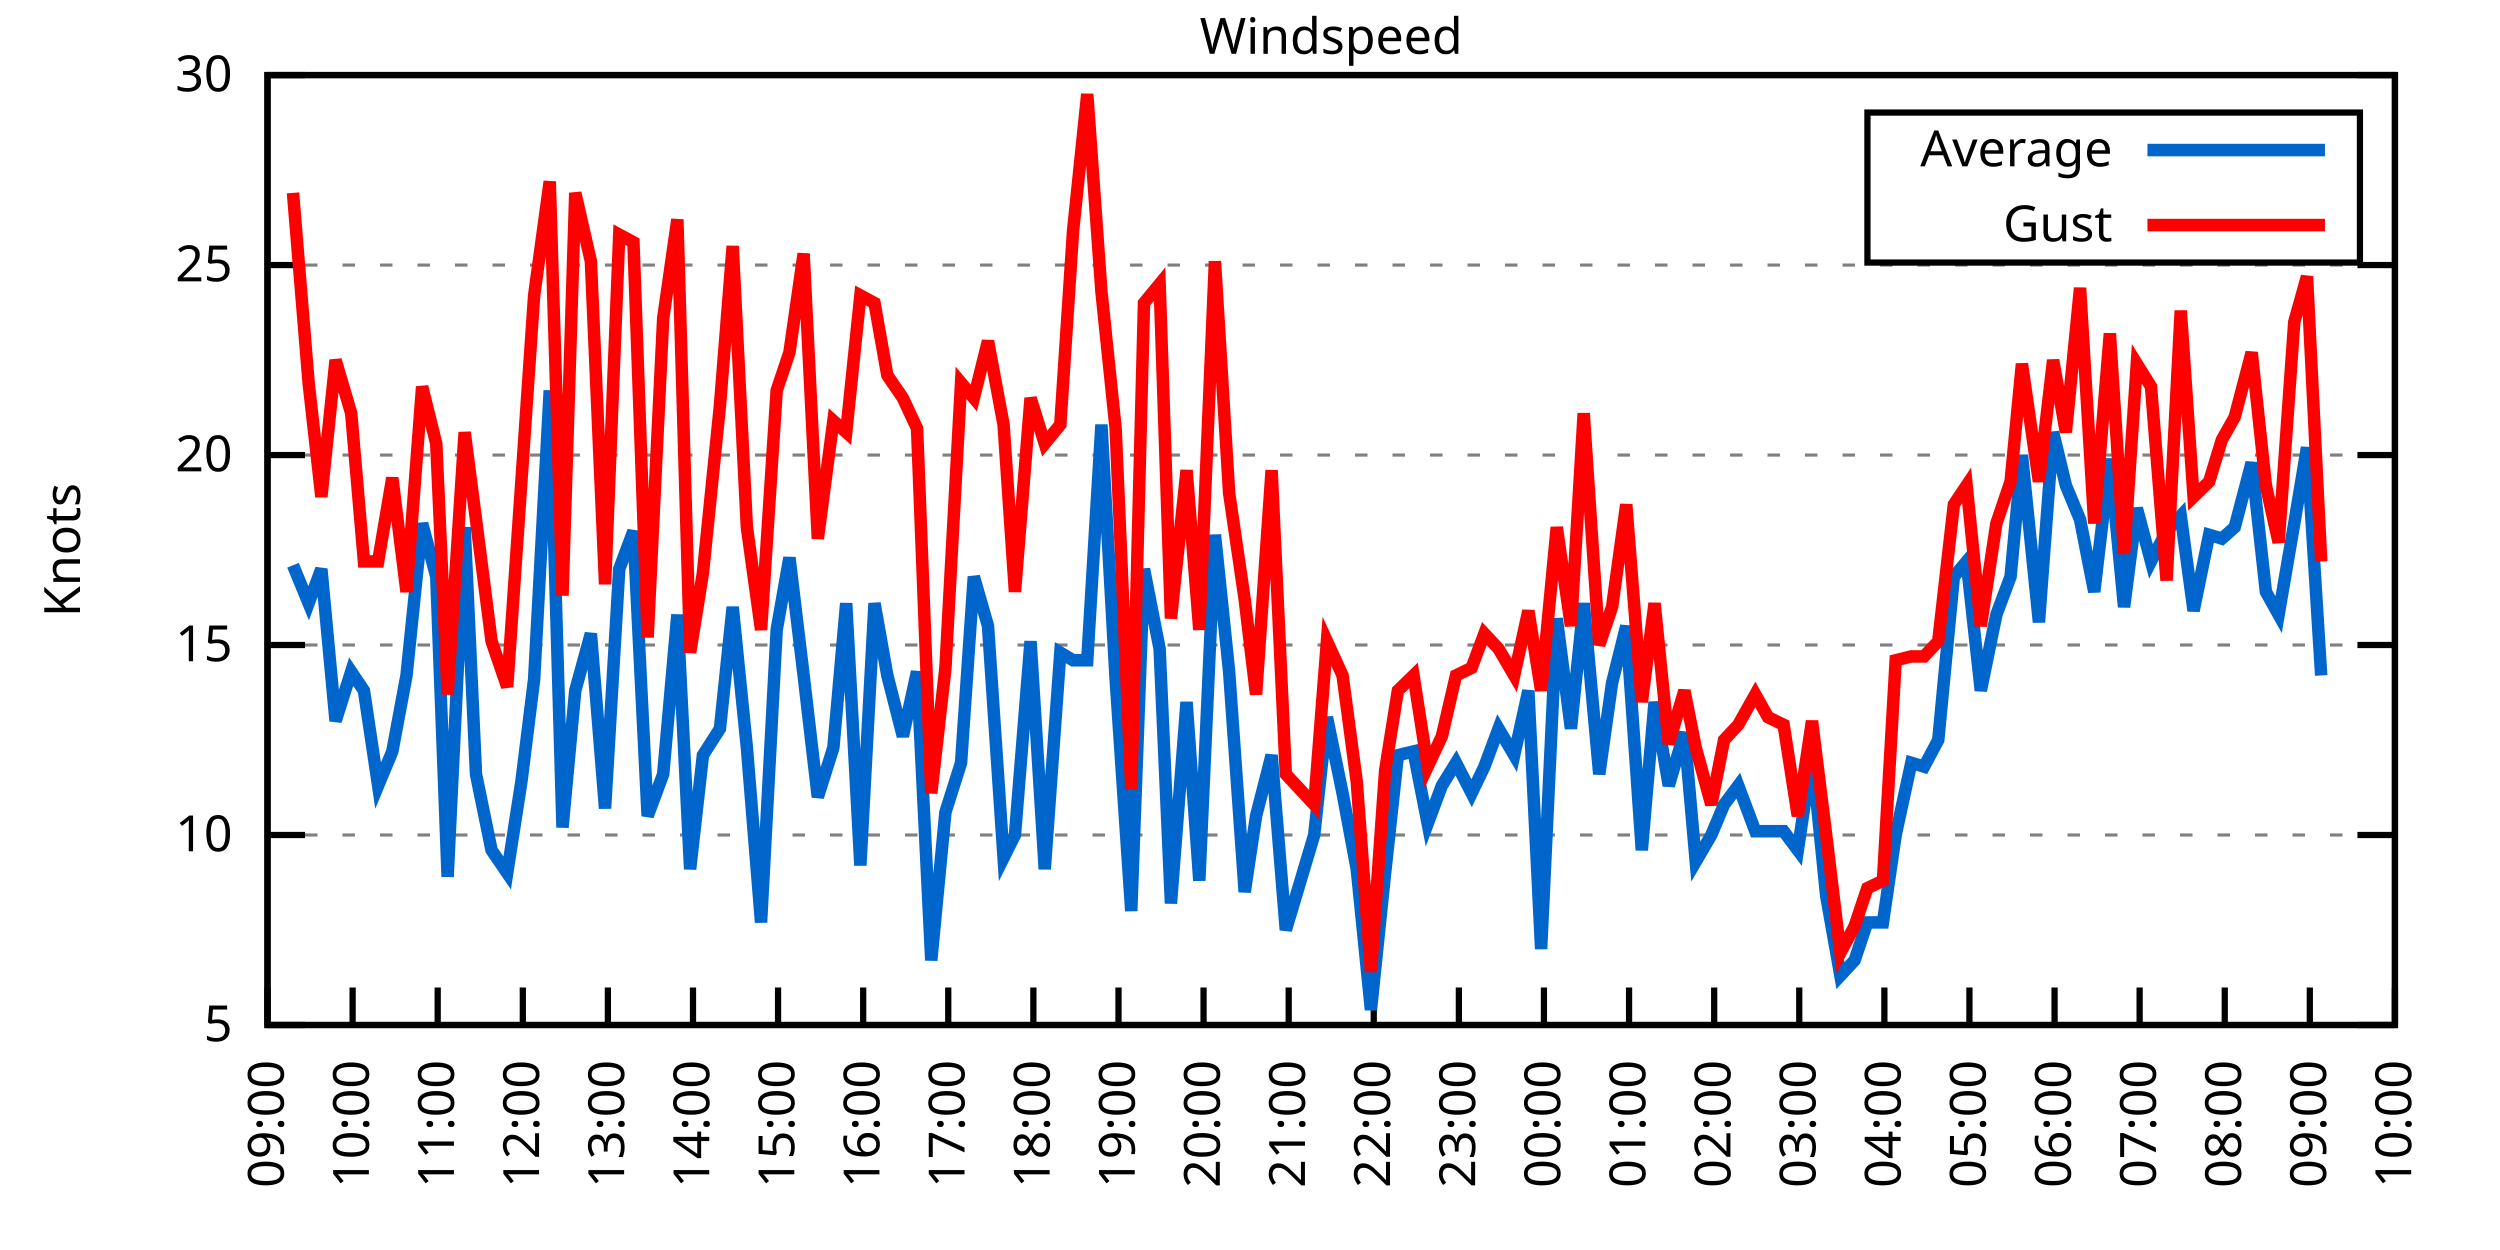
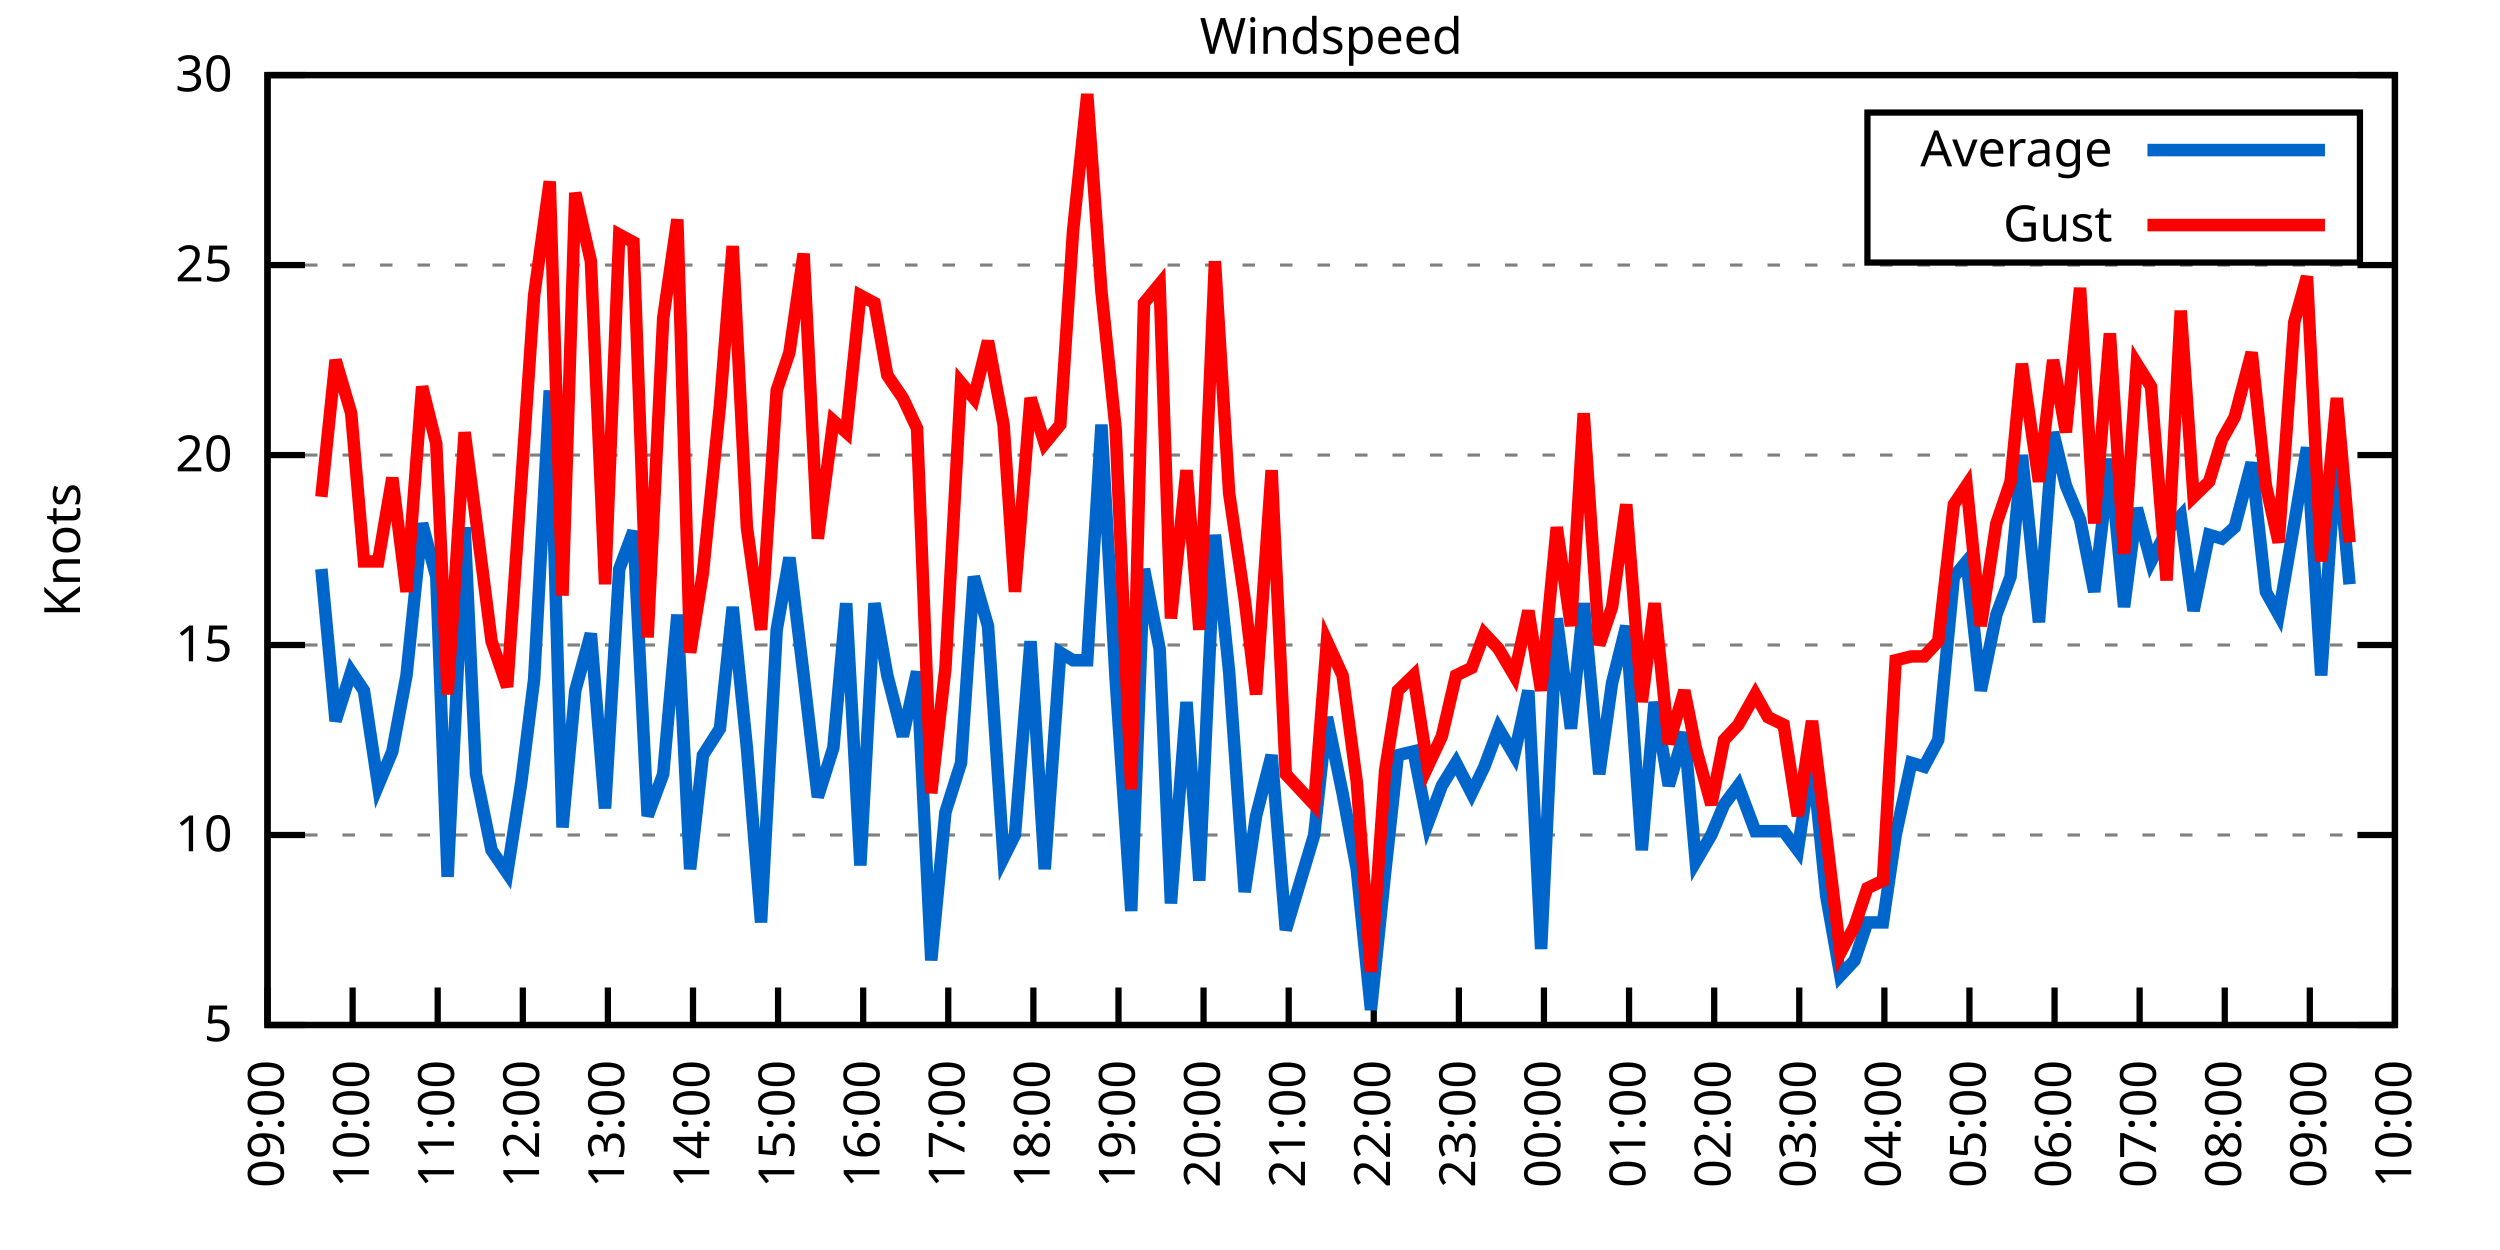
<svg xmlns="http://www.w3.org/2000/svg" xmlns:xlink="http://www.w3.org/1999/xlink" width="400" height="200" viewBox="0 0 400 200">
  <g id="gnuplot_canvas">
    <rect x="0" y="0" width="400" height="200" fill="none" />
    <defs>
      <circle id="gpDot" r="0.5" stroke-width="0.5" stroke="currentColor" />
      <path id="gpPt0" stroke-width="0.333" stroke="currentColor" d="M-1,0 h2 M0,-1 v2" />
      <path id="gpPt1" stroke-width="0.333" stroke="currentColor" d="M-1,-1 L1,1 M1,-1 L-1,1" />
      <path id="gpPt2" stroke-width="0.333" stroke="currentColor" d="M-1,0 L1,0 M0,-1 L0,1 M-1,-1 L1,1 M-1,1 L1,-1" />
      <rect id="gpPt3" stroke-width="0.333" stroke="currentColor" x="-1" y="-1" width="2" height="2" />
      <rect id="gpPt4" stroke-width="0.333" stroke="currentColor" fill="currentColor" x="-1" y="-1" width="2" height="2" />
      <circle id="gpPt5" stroke-width="0.333" stroke="currentColor" cx="0" cy="0" r="1" />
      <use xlink:href="#gpPt5" id="gpPt6" fill="currentColor" stroke="none" />
      <path id="gpPt7" stroke-width="0.333" stroke="currentColor" d="M0,-1.33 L-1.33,0.67 L1.33,0.67 z" />
      <use xlink:href="#gpPt7" id="gpPt8" fill="currentColor" stroke="none" />
      <use xlink:href="#gpPt7" id="gpPt9" stroke="currentColor" transform="rotate(180)" />
      <use xlink:href="#gpPt9" id="gpPt10" fill="currentColor" stroke="none" />
      <use xlink:href="#gpPt3" id="gpPt11" stroke="currentColor" transform="rotate(45)" />
      <use xlink:href="#gpPt11" id="gpPt12" fill="currentColor" stroke="none" />
      <path id="gpPt13" stroke-width="0.333" stroke="currentColor" d="M0,1.330 L1.265,0.411 L0.782,-1.067 L-0.782,-1.076 L-1.265,0.411 z" />
      <use xlink:href="#gpPt13" id="gpPt14" fill="currentColor" stroke="none" />
      <filter id="textbox" filterUnits="objectBoundingBox" x="0" y="0" height="1" width="1">
        <feFlood flood-color="white" flood-opacity="1" result="bgnd" />
        <feComposite in="SourceGraphic" in2="bgnd" operator="atop" />
      </filter>
      <filter id="greybox" filterUnits="objectBoundingBox" x="0" y="0" height="1" width="1">
        <feFlood flood-color="lightgrey" flood-opacity="1" result="grey" />
        <feComposite in="SourceGraphic" in2="grey" operator="atop" />
      </filter>
    </defs>
    <g fill="none" color="white" stroke="currentColor" stroke-width="1.00" stroke-linecap="butt" stroke-linejoin="miter">
</g>
    <g fill="none" color="black" stroke="currentColor" stroke-width="1.00" stroke-linecap="butt" stroke-linejoin="miter">
      <g stroke="none" shape-rendering="crispEdges">
        <polygon fill="rgb(255, 255, 255)" points="42.80,164.00 383.18,164.00 383.18,12.02 42.80,12.02 " />
      </g>
    </g>
    <g fill="none" color="black" stroke="currentColor" stroke-width="1.00" stroke-linecap="butt" stroke-linejoin="miter">
</g>
    <g fill="none" color="black" stroke="black" stroke-width="0.50" stroke-linecap="butt" stroke-linejoin="miter">
</g>
    <g fill="none" color="gray" stroke="currentColor" stroke-width="0.50" stroke-linecap="butt" stroke-linejoin="miter">
      <path stroke="gray" stroke-dasharray="2,4" class="gridline" d="M42.80,164.00 L383.19,164.00  " />
    </g>
    <g fill="none" color="gray" stroke="gray" stroke-width="1.00" stroke-linecap="butt" stroke-linejoin="miter">
</g>
    <g fill="none" color="black" stroke="currentColor" stroke-width="1.00" stroke-linecap="butt" stroke-linejoin="miter">
      <path stroke="black" d="M42.80,164.00 L48.80,164.00 M383.19,164.00 L377.19,164.00  " />
      <g transform="translate(37.20,166.60)" stroke="none" fill="black" font-family="Sans" font-size="8.00" text-anchor="end">
        <text>
          <tspan font-family="Sans"> 5</tspan>
        </text>
      </g>
    </g>
    <g fill="none" color="black" stroke="currentColor" stroke-width="1.00" stroke-linecap="butt" stroke-linejoin="miter">
</g>
    <g fill="none" color="black" stroke="black" stroke-width="0.50" stroke-linecap="butt" stroke-linejoin="miter">
</g>
    <g fill="none" color="gray" stroke="currentColor" stroke-width="0.50" stroke-linecap="butt" stroke-linejoin="miter">
      <path stroke="gray" stroke-dasharray="2,4" class="gridline" d="M42.80,133.60 L383.19,133.60  " />
    </g>
    <g fill="none" color="gray" stroke="gray" stroke-width="1.00" stroke-linecap="butt" stroke-linejoin="miter">
</g>
    <g fill="none" color="black" stroke="currentColor" stroke-width="1.00" stroke-linecap="butt" stroke-linejoin="miter">
      <path stroke="black" d="M42.80,133.60 L48.80,133.60 M383.19,133.60 L377.19,133.60  " />
      <g transform="translate(37.20,136.20)" stroke="none" fill="black" font-family="Sans" font-size="8.00" text-anchor="end">
        <text>
          <tspan font-family="Sans"> 10</tspan>
        </text>
      </g>
    </g>
    <g fill="none" color="black" stroke="currentColor" stroke-width="1.00" stroke-linecap="butt" stroke-linejoin="miter">
</g>
    <g fill="none" color="black" stroke="black" stroke-width="0.50" stroke-linecap="butt" stroke-linejoin="miter">
</g>
    <g fill="none" color="gray" stroke="currentColor" stroke-width="0.50" stroke-linecap="butt" stroke-linejoin="miter">
      <path stroke="gray" stroke-dasharray="2,4" class="gridline" d="M42.80,103.20 L383.19,103.20  " />
    </g>
    <g fill="none" color="gray" stroke="gray" stroke-width="1.00" stroke-linecap="butt" stroke-linejoin="miter">
</g>
    <g fill="none" color="black" stroke="currentColor" stroke-width="1.00" stroke-linecap="butt" stroke-linejoin="miter">
      <path stroke="black" d="M42.80,103.20 L48.80,103.20 M383.19,103.20 L377.19,103.20  " />
      <g transform="translate(37.20,105.80)" stroke="none" fill="black" font-family="Sans" font-size="8.00" text-anchor="end">
        <text>
          <tspan font-family="Sans"> 15</tspan>
        </text>
      </g>
    </g>
    <g fill="none" color="black" stroke="currentColor" stroke-width="1.00" stroke-linecap="butt" stroke-linejoin="miter">
</g>
    <g fill="none" color="black" stroke="black" stroke-width="0.50" stroke-linecap="butt" stroke-linejoin="miter">
</g>
    <g fill="none" color="gray" stroke="currentColor" stroke-width="0.50" stroke-linecap="butt" stroke-linejoin="miter">
      <path stroke="gray" stroke-dasharray="2,4" class="gridline" d="M42.80,72.81 L383.19,72.81  " />
    </g>
    <g fill="none" color="gray" stroke="gray" stroke-width="1.00" stroke-linecap="butt" stroke-linejoin="miter">
</g>
    <g fill="none" color="black" stroke="currentColor" stroke-width="1.00" stroke-linecap="butt" stroke-linejoin="miter">
      <path stroke="black" d="M42.80,72.81 L48.80,72.81 M383.19,72.81 L377.19,72.81  " />
      <g transform="translate(37.20,75.41)" stroke="none" fill="black" font-family="Sans" font-size="8.00" text-anchor="end">
        <text>
          <tspan font-family="Sans"> 20</tspan>
        </text>
      </g>
    </g>
    <g fill="none" color="black" stroke="currentColor" stroke-width="1.00" stroke-linecap="butt" stroke-linejoin="miter">
</g>
    <g fill="none" color="black" stroke="black" stroke-width="0.50" stroke-linecap="butt" stroke-linejoin="miter">
</g>
    <g fill="none" color="gray" stroke="currentColor" stroke-width="0.50" stroke-linecap="butt" stroke-linejoin="miter">
      <path stroke="gray" stroke-dasharray="2,4" class="gridline" d="M42.80,42.41 L383.19,42.41  " />
    </g>
    <g fill="none" color="gray" stroke="gray" stroke-width="1.00" stroke-linecap="butt" stroke-linejoin="miter">
</g>
    <g fill="none" color="black" stroke="currentColor" stroke-width="1.00" stroke-linecap="butt" stroke-linejoin="miter">
      <path stroke="black" d="M42.80,42.41 L48.80,42.41 M383.19,42.41 L377.19,42.41  " />
      <g transform="translate(37.20,45.01)" stroke="none" fill="black" font-family="Sans" font-size="8.00" text-anchor="end">
        <text>
          <tspan font-family="Sans"> 25</tspan>
        </text>
      </g>
    </g>
    <g fill="none" color="black" stroke="currentColor" stroke-width="1.00" stroke-linecap="butt" stroke-linejoin="miter">
</g>
    <g fill="none" color="black" stroke="black" stroke-width="0.50" stroke-linecap="butt" stroke-linejoin="miter">
</g>
    <g fill="none" color="gray" stroke="currentColor" stroke-width="0.50" stroke-linecap="butt" stroke-linejoin="miter">
      <path stroke="gray" stroke-dasharray="2,4" class="gridline" d="M42.80,12.01 L383.19,12.01  " />
    </g>
    <g fill="none" color="gray" stroke="gray" stroke-width="1.00" stroke-linecap="butt" stroke-linejoin="miter">
</g>
    <g fill="none" color="black" stroke="currentColor" stroke-width="1.00" stroke-linecap="butt" stroke-linejoin="miter">
      <path stroke="black" d="M42.80,12.01 L48.80,12.01 M383.19,12.01 L377.19,12.01  " />
      <g transform="translate(37.20,14.61)" stroke="none" fill="black" font-family="Sans" font-size="8.00" text-anchor="end">
        <text>
          <tspan font-family="Sans"> 30</tspan>
        </text>
      </g>
    </g>
    <g fill="none" color="black" stroke="currentColor" stroke-width="1.00" stroke-linecap="butt" stroke-linejoin="miter">
      <path stroke="black" d="M42.80,164.00 L42.80,158.00  " />
      <g transform="translate(45.40,169.60) rotate(270.00)" stroke="none" fill="black" font-family="Sans" font-size="8.00" text-anchor="end">
        <text>
          <tspan font-family="Sans">09:00</tspan>
        </text>
      </g>
    </g>
    <g fill="none" color="black" stroke="currentColor" stroke-width="1.00" stroke-linecap="butt" stroke-linejoin="miter">
      <path stroke="black" d="M56.42,164.00 L56.42,158.00  " />
      <g transform="translate(59.02,169.60) rotate(270.00)" stroke="none" fill="black" font-family="Sans" font-size="8.00" text-anchor="end">
        <text>
          <tspan font-family="Sans">10:00</tspan>
        </text>
      </g>
    </g>
    <g fill="none" color="black" stroke="currentColor" stroke-width="1.00" stroke-linecap="butt" stroke-linejoin="miter">
      <path stroke="black" d="M70.03,164.00 L70.03,158.00  " />
      <g transform="translate(72.63,169.60) rotate(270.00)" stroke="none" fill="black" font-family="Sans" font-size="8.00" text-anchor="end">
        <text>
          <tspan font-family="Sans">11:00</tspan>
        </text>
      </g>
    </g>
    <g fill="none" color="black" stroke="currentColor" stroke-width="1.00" stroke-linecap="butt" stroke-linejoin="miter">
      <path stroke="black" d="M83.65,164.00 L83.65,158.00  " />
      <g transform="translate(86.25,169.60) rotate(270.00)" stroke="none" fill="black" font-family="Sans" font-size="8.00" text-anchor="end">
        <text>
          <tspan font-family="Sans">12:00</tspan>
        </text>
      </g>
    </g>
    <g fill="none" color="black" stroke="currentColor" stroke-width="1.00" stroke-linecap="butt" stroke-linejoin="miter">
      <path stroke="black" d="M97.26,164.00 L97.26,158.00  " />
      <g transform="translate(99.86,169.60) rotate(270.00)" stroke="none" fill="black" font-family="Sans" font-size="8.00" text-anchor="end">
        <text>
          <tspan font-family="Sans">13:00</tspan>
        </text>
      </g>
    </g>
    <g fill="none" color="black" stroke="currentColor" stroke-width="1.00" stroke-linecap="butt" stroke-linejoin="miter">
      <path stroke="black" d="M110.88,164.00 L110.88,158.00  " />
      <g transform="translate(113.48,169.60) rotate(270.00)" stroke="none" fill="black" font-family="Sans" font-size="8.00" text-anchor="end">
        <text>
          <tspan font-family="Sans">14:00</tspan>
        </text>
      </g>
    </g>
    <g fill="none" color="black" stroke="currentColor" stroke-width="1.00" stroke-linecap="butt" stroke-linejoin="miter">
      <path stroke="black" d="M124.49,164.00 L124.49,158.00  " />
      <g transform="translate(127.09,169.60) rotate(270.00)" stroke="none" fill="black" font-family="Sans" font-size="8.00" text-anchor="end">
        <text>
          <tspan font-family="Sans">15:00</tspan>
        </text>
      </g>
    </g>
    <g fill="none" color="black" stroke="currentColor" stroke-width="1.00" stroke-linecap="butt" stroke-linejoin="miter">
      <path stroke="black" d="M138.11,164.00 L138.11,158.00  " />
      <g transform="translate(140.71,169.60) rotate(270.00)" stroke="none" fill="black" font-family="Sans" font-size="8.00" text-anchor="end">
        <text>
          <tspan font-family="Sans">16:00</tspan>
        </text>
      </g>
    </g>
    <g fill="none" color="black" stroke="currentColor" stroke-width="1.00" stroke-linecap="butt" stroke-linejoin="miter">
      <path stroke="black" d="M151.72,164.00 L151.72,158.00  " />
      <g transform="translate(154.32,169.60) rotate(270.00)" stroke="none" fill="black" font-family="Sans" font-size="8.00" text-anchor="end">
        <text>
          <tspan font-family="Sans">17:00</tspan>
        </text>
      </g>
    </g>
    <g fill="none" color="black" stroke="currentColor" stroke-width="1.00" stroke-linecap="butt" stroke-linejoin="miter">
      <path stroke="black" d="M165.34,164.00 L165.34,158.00  " />
      <g transform="translate(167.94,169.60) rotate(270.00)" stroke="none" fill="black" font-family="Sans" font-size="8.00" text-anchor="end">
        <text>
          <tspan font-family="Sans">18:00</tspan>
        </text>
      </g>
    </g>
    <g fill="none" color="black" stroke="currentColor" stroke-width="1.00" stroke-linecap="butt" stroke-linejoin="miter">
      <path stroke="black" d="M178.96,164.00 L178.96,158.00  " />
      <g transform="translate(181.56,169.60) rotate(270.00)" stroke="none" fill="black" font-family="Sans" font-size="8.00" text-anchor="end">
        <text>
          <tspan font-family="Sans">19:00</tspan>
        </text>
      </g>
    </g>
    <g fill="none" color="black" stroke="currentColor" stroke-width="1.00" stroke-linecap="butt" stroke-linejoin="miter">
      <path stroke="black" d="M192.57,164.00 L192.57,158.00  " />
      <g transform="translate(195.17,169.60) rotate(270.00)" stroke="none" fill="black" font-family="Sans" font-size="8.00" text-anchor="end">
        <text>
          <tspan font-family="Sans">20:00</tspan>
        </text>
      </g>
    </g>
    <g fill="none" color="black" stroke="currentColor" stroke-width="1.00" stroke-linecap="butt" stroke-linejoin="miter">
      <path stroke="black" d="M206.19,164.00 L206.19,158.00  " />
      <g transform="translate(208.79,169.60) rotate(270.00)" stroke="none" fill="black" font-family="Sans" font-size="8.00" text-anchor="end">
        <text>
          <tspan font-family="Sans">21:00</tspan>
        </text>
      </g>
    </g>
    <g fill="none" color="black" stroke="currentColor" stroke-width="1.00" stroke-linecap="butt" stroke-linejoin="miter">
      <path stroke="black" d="M219.80,164.00 L219.80,158.00  " />
      <g transform="translate(222.40,169.60) rotate(270.00)" stroke="none" fill="black" font-family="Sans" font-size="8.00" text-anchor="end">
        <text>
          <tspan font-family="Sans">22:00</tspan>
        </text>
      </g>
    </g>
    <g fill="none" color="black" stroke="currentColor" stroke-width="1.00" stroke-linecap="butt" stroke-linejoin="miter">
      <path stroke="black" d="M233.42,164.00 L233.42,158.00  " />
      <g transform="translate(236.02,169.60) rotate(270.00)" stroke="none" fill="black" font-family="Sans" font-size="8.00" text-anchor="end">
        <text>
          <tspan font-family="Sans">23:00</tspan>
        </text>
      </g>
    </g>
    <g fill="none" color="black" stroke="currentColor" stroke-width="1.00" stroke-linecap="butt" stroke-linejoin="miter">
      <path stroke="black" d="M247.03,164.00 L247.03,158.00  " />
      <g transform="translate(249.63,169.60) rotate(270.00)" stroke="none" fill="black" font-family="Sans" font-size="8.00" text-anchor="end">
        <text>
          <tspan font-family="Sans">00:00</tspan>
        </text>
      </g>
    </g>
    <g fill="none" color="black" stroke="currentColor" stroke-width="1.00" stroke-linecap="butt" stroke-linejoin="miter">
      <path stroke="black" d="M260.65,164.00 L260.65,158.00  " />
      <g transform="translate(263.25,169.60) rotate(270.00)" stroke="none" fill="black" font-family="Sans" font-size="8.00" text-anchor="end">
        <text>
          <tspan font-family="Sans">01:00</tspan>
        </text>
      </g>
    </g>
    <g fill="none" color="black" stroke="currentColor" stroke-width="1.00" stroke-linecap="butt" stroke-linejoin="miter">
      <path stroke="black" d="M274.27,164.00 L274.27,158.00  " />
      <g transform="translate(276.87,169.60) rotate(270.00)" stroke="none" fill="black" font-family="Sans" font-size="8.00" text-anchor="end">
        <text>
          <tspan font-family="Sans">02:00</tspan>
        </text>
      </g>
    </g>
    <g fill="none" color="black" stroke="currentColor" stroke-width="1.00" stroke-linecap="butt" stroke-linejoin="miter">
      <path stroke="black" d="M287.88,164.00 L287.88,158.00  " />
      <g transform="translate(290.48,169.60) rotate(270.00)" stroke="none" fill="black" font-family="Sans" font-size="8.00" text-anchor="end">
        <text>
          <tspan font-family="Sans">03:00</tspan>
        </text>
      </g>
    </g>
    <g fill="none" color="black" stroke="currentColor" stroke-width="1.00" stroke-linecap="butt" stroke-linejoin="miter">
      <path stroke="black" d="M301.50,164.00 L301.50,158.00  " />
      <g transform="translate(304.10,169.60) rotate(270.00)" stroke="none" fill="black" font-family="Sans" font-size="8.00" text-anchor="end">
        <text>
          <tspan font-family="Sans">04:00</tspan>
        </text>
      </g>
    </g>
    <g fill="none" color="black" stroke="currentColor" stroke-width="1.00" stroke-linecap="butt" stroke-linejoin="miter">
      <path stroke="black" d="M315.11,164.00 L315.11,158.00  " />
      <g transform="translate(317.71,169.60) rotate(270.00)" stroke="none" fill="black" font-family="Sans" font-size="8.00" text-anchor="end">
        <text>
          <tspan font-family="Sans">05:00</tspan>
        </text>
      </g>
    </g>
    <g fill="none" color="black" stroke="currentColor" stroke-width="1.00" stroke-linecap="butt" stroke-linejoin="miter">
      <path stroke="black" d="M328.73,164.00 L328.73,158.00  " />
      <g transform="translate(331.33,169.60) rotate(270.00)" stroke="none" fill="black" font-family="Sans" font-size="8.00" text-anchor="end">
        <text>
          <tspan font-family="Sans">06:00</tspan>
        </text>
      </g>
    </g>
    <g fill="none" color="black" stroke="currentColor" stroke-width="1.00" stroke-linecap="butt" stroke-linejoin="miter">
      <path stroke="black" d="M342.34,164.00 L342.34,158.00  " />
      <g transform="translate(344.94,169.60) rotate(270.00)" stroke="none" fill="black" font-family="Sans" font-size="8.00" text-anchor="end">
        <text>
          <tspan font-family="Sans">07:00</tspan>
        </text>
      </g>
    </g>
    <g fill="none" color="black" stroke="currentColor" stroke-width="1.00" stroke-linecap="butt" stroke-linejoin="miter">
      <path stroke="black" d="M355.96,164.00 L355.96,158.00  " />
      <g transform="translate(358.56,169.60) rotate(270.00)" stroke="none" fill="black" font-family="Sans" font-size="8.00" text-anchor="end">
        <text>
          <tspan font-family="Sans">08:00</tspan>
        </text>
      </g>
    </g>
    <g fill="none" color="black" stroke="currentColor" stroke-width="1.00" stroke-linecap="butt" stroke-linejoin="miter">
      <path stroke="black" d="M369.57,164.00 L369.57,158.00  " />
      <g transform="translate(372.17,169.60) rotate(270.00)" stroke="none" fill="black" font-family="Sans" font-size="8.00" text-anchor="end">
        <text>
          <tspan font-family="Sans">09:00</tspan>
        </text>
      </g>
    </g>
    <g fill="none" color="black" stroke="currentColor" stroke-width="1.00" stroke-linecap="butt" stroke-linejoin="miter">
      <path stroke="black" d="M383.19,164.00 L383.19,158.00  " />
      <g transform="translate(385.79,169.60) rotate(270.00)" stroke="none" fill="black" font-family="Sans" font-size="8.00" text-anchor="end">
        <text>
          <tspan font-family="Sans">10:00</tspan>
        </text>
      </g>
    </g>
    <g fill="none" color="black" stroke="currentColor" stroke-width="1.00" stroke-linecap="butt" stroke-linejoin="miter">
</g>
    <g fill="none" color="black" stroke="currentColor" stroke-width="1.00" stroke-linecap="butt" stroke-linejoin="miter">
      <path stroke="black" d="M42.80,12.01 L42.80,164.00 L383.19,164.00 L383.19,12.01 L42.80,12.01 Z  " />
    </g>
    <g fill="none" color="black" stroke="currentColor" stroke-width="1.00" stroke-linecap="butt" stroke-linejoin="miter">
</g>
    <g fill="none" color="black" stroke="currentColor" stroke-width="1.00" stroke-linecap="butt" stroke-linejoin="miter">
      <path stroke="black" d="M298.79,42.01 L298.79,18.01 L377.59,18.01 L377.59,42.01 L298.79,42.01 Z  " />
    </g>
    <g id="Windspeed_plot_1">
      <g fill="none" color="white" stroke="black" stroke-width="2.00" stroke-linecap="butt" stroke-linejoin="miter">
</g>
      <g fill="none" color="black" stroke="currentColor" stroke-width="2.00" stroke-linecap="butt" stroke-linejoin="miter">
        <g transform="translate(337.99,26.61)" stroke="none" fill="black" font-family="Sans" font-size="8.00" text-anchor="end">
          <text>
            <tspan font-family="Sans">Average</tspan>
          </text>
        </g>
      </g>
      <g fill="none" color="black" stroke="currentColor" stroke-width="2.00" stroke-linecap="butt" stroke-linejoin="miter">
-         <path stroke="rgb(  0, 102, 204)" d="M343.59,24.01 L371.99,24.01 M46.88,90.44 L49.38,96.52 L51.42,91.04 L53.69,115.36 L56.19,107.46 L58.23,110.50   L60.50,125.70 L62.77,120.23 L65.04,108.07 L67.54,83.75 L69.80,92.26 L71.62,140.29 L74.34,84.36 L76.16,123.87   L78.65,136.03 L81.15,139.68 L83.42,125.09 L85.46,108.68 L87.96,62.47 L90.00,132.39 L92.04,110.50 L94.54,101.38   L96.81,129.35 L99.08,91.04 L101.35,84.97 L103.62,130.56 L106.11,123.87 L108.38,98.34 L110.42,139.07 L112.47,120.83   L115.19,116.58 L117.23,97.12 L119.50,119.62 L121.77,147.59 L124.27,100.77 L126.31,89.22 L128.58,108.07 L130.85,127.52   L133.34,119.62 L135.39,96.52 L137.66,138.47 L139.92,96.52 L141.97,108.07 L144.46,117.80 L146.73,107.46 L149.00,153.66   L151.27,129.95 L153.77,122.05 L155.81,92.26 L158.08,100.16 L160.57,137.25 L162.39,133.60 L164.89,102.60 L167.16,139.07   L169.65,104.42 L171.69,105.64 L173.96,105.64 L176.23,67.94 L178.50,108.68 L181.00,145.76 L183.04,91.04 L185.54,103.81   L187.35,144.55 L189.85,112.32 L191.89,140.90 L194.39,85.57 L196.66,107.46 L199.15,142.72 L200.97,130.56 L203.46,120.83   L205.73,148.80 L210.27,133.60 L212.31,114.76 L214.81,126.91 L217.08,139.07 L219.35,161.57 L221.62,139.68 L223.66,120.83   L226.16,120.23 L228.43,131.78 L230.70,125.70 L232.96,122.05 L235.46,126.91 L237.50,122.66 L239.77,116.58 L242.27,120.83   L244.54,110.50 L246.58,151.84 L249.08,98.95 L251.35,116.58 L253.39,96.52 L255.88,123.87 L257.93,109.28 L260.20,100.16   L262.69,136.03 L264.73,112.32 L267.00,125.70 L269.50,117.19 L271.32,137.86 L273.81,133.60 L275.85,128.74 L278.12,125.70   L280.85,132.99 L282.89,132.99 L285.38,132.99 L287.65,136.03 L289.92,120.83 L292.19,143.33 L294.46,156.10 L296.73,153.66   L298.77,147.59 L301.27,147.59 L303.31,133.60 L305.81,122.05 L307.85,122.66 L310.12,118.40 L312.62,92.26 L314.66,89.83   L316.93,110.50 L319.42,98.34 L321.69,92.26 L323.51,72.81 L326.23,99.56 L328.50,69.16 L330.54,77.67 L332.81,83.14   L335.08,94.69 L337.58,73.41 L339.85,97.12 L341.89,81.32 L344.16,89.83 L346.65,84.97 L348.92,82.53 L350.97,97.73   L353.46,85.57 L355.50,86.18 L357.55,84.36 L360.27,74.02 L362.54,94.69 L364.58,98.34 L367.08,83.75 L369.12,71.59   L371.39,108.07  " />
+         <path stroke="rgb(  0, 102, 204)" d="M343.59,24.01 L371.99,24.01 M51.42,91.04 L53.69,115.36 L56.19,107.46 L58.23,110.50 L60.50,125.70 L62.77,120.23   L65.04,108.07 L67.54,83.75 L69.80,92.26 L71.62,140.29 L74.34,84.36 L76.16,123.87 L78.65,136.03 L81.15,139.68   L83.42,125.09 L85.46,108.68 L87.96,62.47 L90.00,132.39 L92.04,110.50 L94.54,101.38 L96.81,129.35 L99.08,91.04   L101.35,84.97 L103.62,130.56 L106.11,123.87 L108.38,98.34 L110.42,139.07 L112.47,120.83 L115.19,116.58 L117.23,97.12   L119.50,119.62 L121.77,147.59 L124.27,100.77 L126.31,89.22 L128.58,108.07 L130.85,127.52 L133.34,119.62 L135.39,96.52   L137.66,138.47 L139.92,96.52 L141.97,108.07 L144.46,117.80 L146.73,107.46 L149.00,153.66 L151.27,129.95 L153.77,122.05   L155.81,92.26 L158.08,100.16 L160.57,137.25 L162.39,133.60 L164.89,102.60 L167.16,139.07 L169.65,104.42 L171.69,105.64   L173.96,105.64 L176.23,67.94 L178.50,108.68 L181.00,145.76 L183.04,91.04 L185.54,103.81 L187.35,144.55 L189.85,112.32   L191.89,140.90 L194.39,85.57 L196.66,107.46 L199.15,142.72 L200.97,130.56 L203.46,120.83 L205.73,148.80 L210.27,133.60   L212.31,114.76 L214.81,126.91 L217.08,139.07 L219.35,161.57 L221.62,139.68 L223.66,120.83 L226.16,120.23 L228.43,131.78   L230.70,125.70 L232.96,122.05 L235.46,126.91 L237.50,122.66 L239.77,116.58 L242.27,120.83 L244.54,110.50 L246.58,151.84   L249.08,98.95 L251.35,116.58 L253.39,96.52 L255.88,123.87 L257.93,109.28 L260.20,100.16 L262.69,136.03 L264.73,112.32   L267.00,125.70 L269.50,117.19 L271.32,137.86 L273.81,133.60 L275.85,128.74 L278.12,125.70 L280.85,132.99 L282.89,132.99   L285.38,132.99 L287.65,136.03 L289.92,120.83 L292.19,143.33 L294.46,156.10 L296.73,153.66 L298.77,147.59 L301.27,147.59   L303.31,133.60 L305.81,122.05 L307.85,122.66 L310.12,118.40 L312.62,92.26 L314.66,89.83 L316.93,110.50 L319.42,98.34   L321.69,92.26 L323.51,72.81 L326.23,99.56 L328.50,69.16 L330.54,77.67 L332.81,83.14 L335.08,94.69 L337.58,73.41   L339.85,97.12 L341.89,81.32 L344.16,89.83 L346.65,84.97 L348.92,82.53 L350.97,97.73 L353.46,85.57 L355.50,86.18   L357.55,84.36 L360.27,74.02 L362.54,94.69 L364.58,98.34 L367.08,83.75 L369.12,71.59 L371.39,108.07 L373.89,70.98   L375.93,93.48  " />
      </g>
    </g>
    <g id="Windspeed_plot_2">
      <g fill="none" color="black" stroke="currentColor" stroke-width="2.00" stroke-linecap="butt" stroke-linejoin="miter">
        <g transform="translate(337.99,38.61)" stroke="none" fill="black" font-family="Sans" font-size="8.00" text-anchor="end">
          <text>
            <tspan font-family="Sans">Gust</tspan>
          </text>
        </g>
      </g>
      <g fill="none" color="black" stroke="currentColor" stroke-width="2.00" stroke-linecap="butt" stroke-linejoin="miter">
-         <path stroke="rgb(255,   0,   0)" d="M343.59,36.01 L371.99,36.01 M46.88,30.86 L49.38,61.25 L51.42,79.49 L53.69,57.61 L56.19,66.12 L58.23,89.83   L60.50,89.83 L62.77,76.45 L65.04,94.69 L67.54,61.86 L69.80,70.98 L71.62,111.11 L74.34,69.16 L76.16,83.14   L78.65,102.60 L81.15,109.89 L83.42,77.06 L85.46,47.27 L87.96,29.03 L90.00,95.30 L92.04,30.86 L94.54,41.80   L96.81,93.48 L99.08,37.54 L101.35,38.76 L103.62,101.99 L106.11,50.92 L108.38,35.11 L110.42,104.42 L112.47,91.65   L115.19,64.90 L117.23,39.37 L119.50,84.36 L121.77,100.77 L124.27,62.47 L126.31,56.39 L128.58,40.58 L130.85,86.18   L133.34,67.33 L135.39,69.16 L137.66,47.27 L139.92,48.49 L141.97,60.04 L144.46,63.69 L146.73,68.55 L149.00,126.91   L151.27,106.85 L153.77,61.25 L155.81,63.69 L158.08,54.57 L160.57,67.94 L162.39,94.69 L164.89,63.69 L167.16,70.98   L169.65,67.94 L171.69,36.94 L173.96,15.05 L176.23,46.66 L178.50,68.55 L181.00,126.31 L183.04,48.49 L185.54,45.45   L187.35,98.95 L189.85,75.24 L191.89,100.77 L194.39,41.80 L196.66,78.89 L199.15,95.91 L200.97,111.11 L203.46,75.24   L205.73,123.87 L210.27,128.74 L212.31,102.60 L214.81,108.07 L217.08,125.09 L219.35,155.49 L221.62,123.27 L223.66,110.50   L226.16,108.07 L228.43,122.66 L230.70,117.80 L232.96,108.07 L235.46,106.85 L237.50,101.38 L239.77,103.81 L242.27,108.07   L244.54,97.73 L246.58,110.50 L249.08,84.36 L251.35,100.16 L253.39,66.12 L255.88,103.20 L257.93,97.12 L260.20,80.71   L262.69,112.32 L264.73,96.52 L267.00,119.01 L269.50,110.50 L271.32,119.62 L273.81,128.74 L275.85,118.40 L278.12,115.97   L280.85,111.11 L282.89,114.76 L285.38,115.97 L287.65,130.56 L289.92,115.36 L292.19,133.60 L294.46,152.45 L296.73,148.19   L298.77,142.11 L301.27,140.90 L303.31,105.64 L305.81,105.03 L307.85,105.03 L310.12,102.60 L312.62,80.71 L314.66,77.67   L316.93,100.16 L319.42,83.75 L321.69,77.06 L323.51,58.21 L326.23,77.06 L328.50,57.61 L330.54,69.16 L332.81,46.06   L335.08,83.75 L337.58,53.35 L339.85,88.61 L341.89,58.21 L344.16,61.86 L346.65,92.87 L348.92,49.70 L350.97,79.49   L353.46,77.06 L355.50,70.37 L357.55,66.73 L360.27,56.39 L362.54,77.67 L364.58,86.79 L367.08,51.53 L369.12,44.23   L371.39,89.83  " />
+         <path stroke="rgb(255,   0,   0)" d="M343.59,36.01 L371.99,36.01 M51.42,79.49 L53.69,57.61 L56.19,66.12 L58.23,89.83 L60.50,89.83 L62.77,76.45   L65.04,94.69 L67.54,61.86 L69.80,70.98 L71.62,111.11 L74.34,69.16 L76.16,83.14 L78.65,102.60 L81.15,109.89   L83.42,77.06 L85.46,47.27 L87.96,29.03 L90.00,95.30 L92.04,30.86 L94.54,41.80 L96.81,93.48 L99.08,37.54   L101.35,38.76 L103.62,101.99 L106.11,50.92 L108.38,35.11 L110.42,104.42 L112.47,91.65 L115.19,64.90 L117.23,39.37   L119.50,84.36 L121.77,100.77 L124.27,62.47 L126.31,56.39 L128.58,40.58 L130.85,86.18 L133.34,67.33 L135.39,69.16   L137.66,47.27 L139.92,48.49 L141.97,60.04 L144.46,63.69 L146.73,68.55 L149.00,126.91 L151.27,106.85 L153.77,61.25   L155.81,63.69 L158.08,54.57 L160.57,67.94 L162.39,94.69 L164.89,63.69 L167.16,70.98 L169.65,67.94 L171.69,36.94   L173.96,15.05 L176.23,46.66 L178.50,68.55 L181.00,126.31 L183.04,48.49 L185.54,45.45 L187.35,98.95 L189.85,75.24   L191.89,100.77 L194.39,41.80 L196.66,78.89 L199.15,95.91 L200.97,111.11 L203.46,75.24 L205.73,123.87 L210.27,128.74   L212.31,102.60 L214.81,108.07 L217.08,125.09 L219.35,155.49 L221.62,123.27 L223.66,110.50 L226.16,108.07 L228.43,122.66   L230.70,117.80 L232.96,108.07 L235.46,106.85 L237.50,101.38 L239.77,103.81 L242.27,108.07 L244.54,97.73 L246.58,110.50   L249.08,84.36 L251.35,100.16 L253.39,66.12 L255.88,103.20 L257.93,97.12 L260.20,80.71 L262.69,112.32 L264.73,96.52   L267.00,119.01 L269.50,110.50 L271.32,119.62 L273.81,128.74 L275.85,118.40 L278.12,115.97 L280.85,111.11 L282.89,114.76   L285.38,115.97 L287.65,130.56 L289.92,115.36 L292.19,133.60 L294.46,152.45 L296.73,148.19 L298.77,142.11 L301.27,140.90   L303.31,105.64 L305.81,105.03 L307.85,105.03 L310.12,102.60 L312.62,80.71 L314.66,77.67 L316.93,100.16 L319.42,83.75   L321.69,77.06 L323.51,58.21 L326.23,77.06 L328.50,57.61 L330.54,69.16 L332.81,46.06 L335.08,83.75 L337.58,53.35   L339.85,88.61 L341.89,58.21 L344.16,61.86 L346.65,92.87 L348.92,49.70 L350.97,79.49 L353.46,77.06 L355.50,70.37   L357.55,66.73 L360.27,56.39 L362.54,77.67 L364.58,86.79 L367.08,51.53 L369.12,44.23 L371.39,89.83 L373.89,63.69   L375.93,86.79  " />
      </g>
    </g>
    <g fill="none" color="black" stroke="currentColor" stroke-width="2.00" stroke-linecap="butt" stroke-linejoin="miter">
</g>
    <g fill="none" color="black" stroke="black" stroke-width="1.00" stroke-linecap="butt" stroke-linejoin="miter">
</g>
    <g fill="none" color="black" stroke="currentColor" stroke-width="1.00" stroke-linecap="butt" stroke-linejoin="miter">
      <path stroke="black" d="M42.80,12.01 L42.80,164.00 L383.19,164.00 L383.19,12.01 L42.80,12.01 Z  " />
      <g transform="translate(12.80,88.01) rotate(270.00)" stroke="none" fill="black" font-family="Sans" font-size="8.00" text-anchor="middle">
        <text>
          <tspan font-family="Sans">Knots</tspan>
        </text>
      </g>
    </g>
    <g fill="none" color="black" stroke="currentColor" stroke-width="1.00" stroke-linecap="butt" stroke-linejoin="miter">
</g>
    <g fill="none" color="black" stroke="currentColor" stroke-width="1.00" stroke-linecap="butt" stroke-linejoin="miter">
      <g transform="translate(212.99,8.61)" stroke="none" fill="black" font-family="Sans" font-size="8.00" text-anchor="middle">
        <text>
          <tspan font-family="Sans">Windspeed</tspan>
        </text>
      </g>
    </g>
    <g fill="none" color="black" stroke="currentColor" stroke-width="1.00" stroke-linecap="butt" stroke-linejoin="miter">
</g>
  </g>
</svg>
